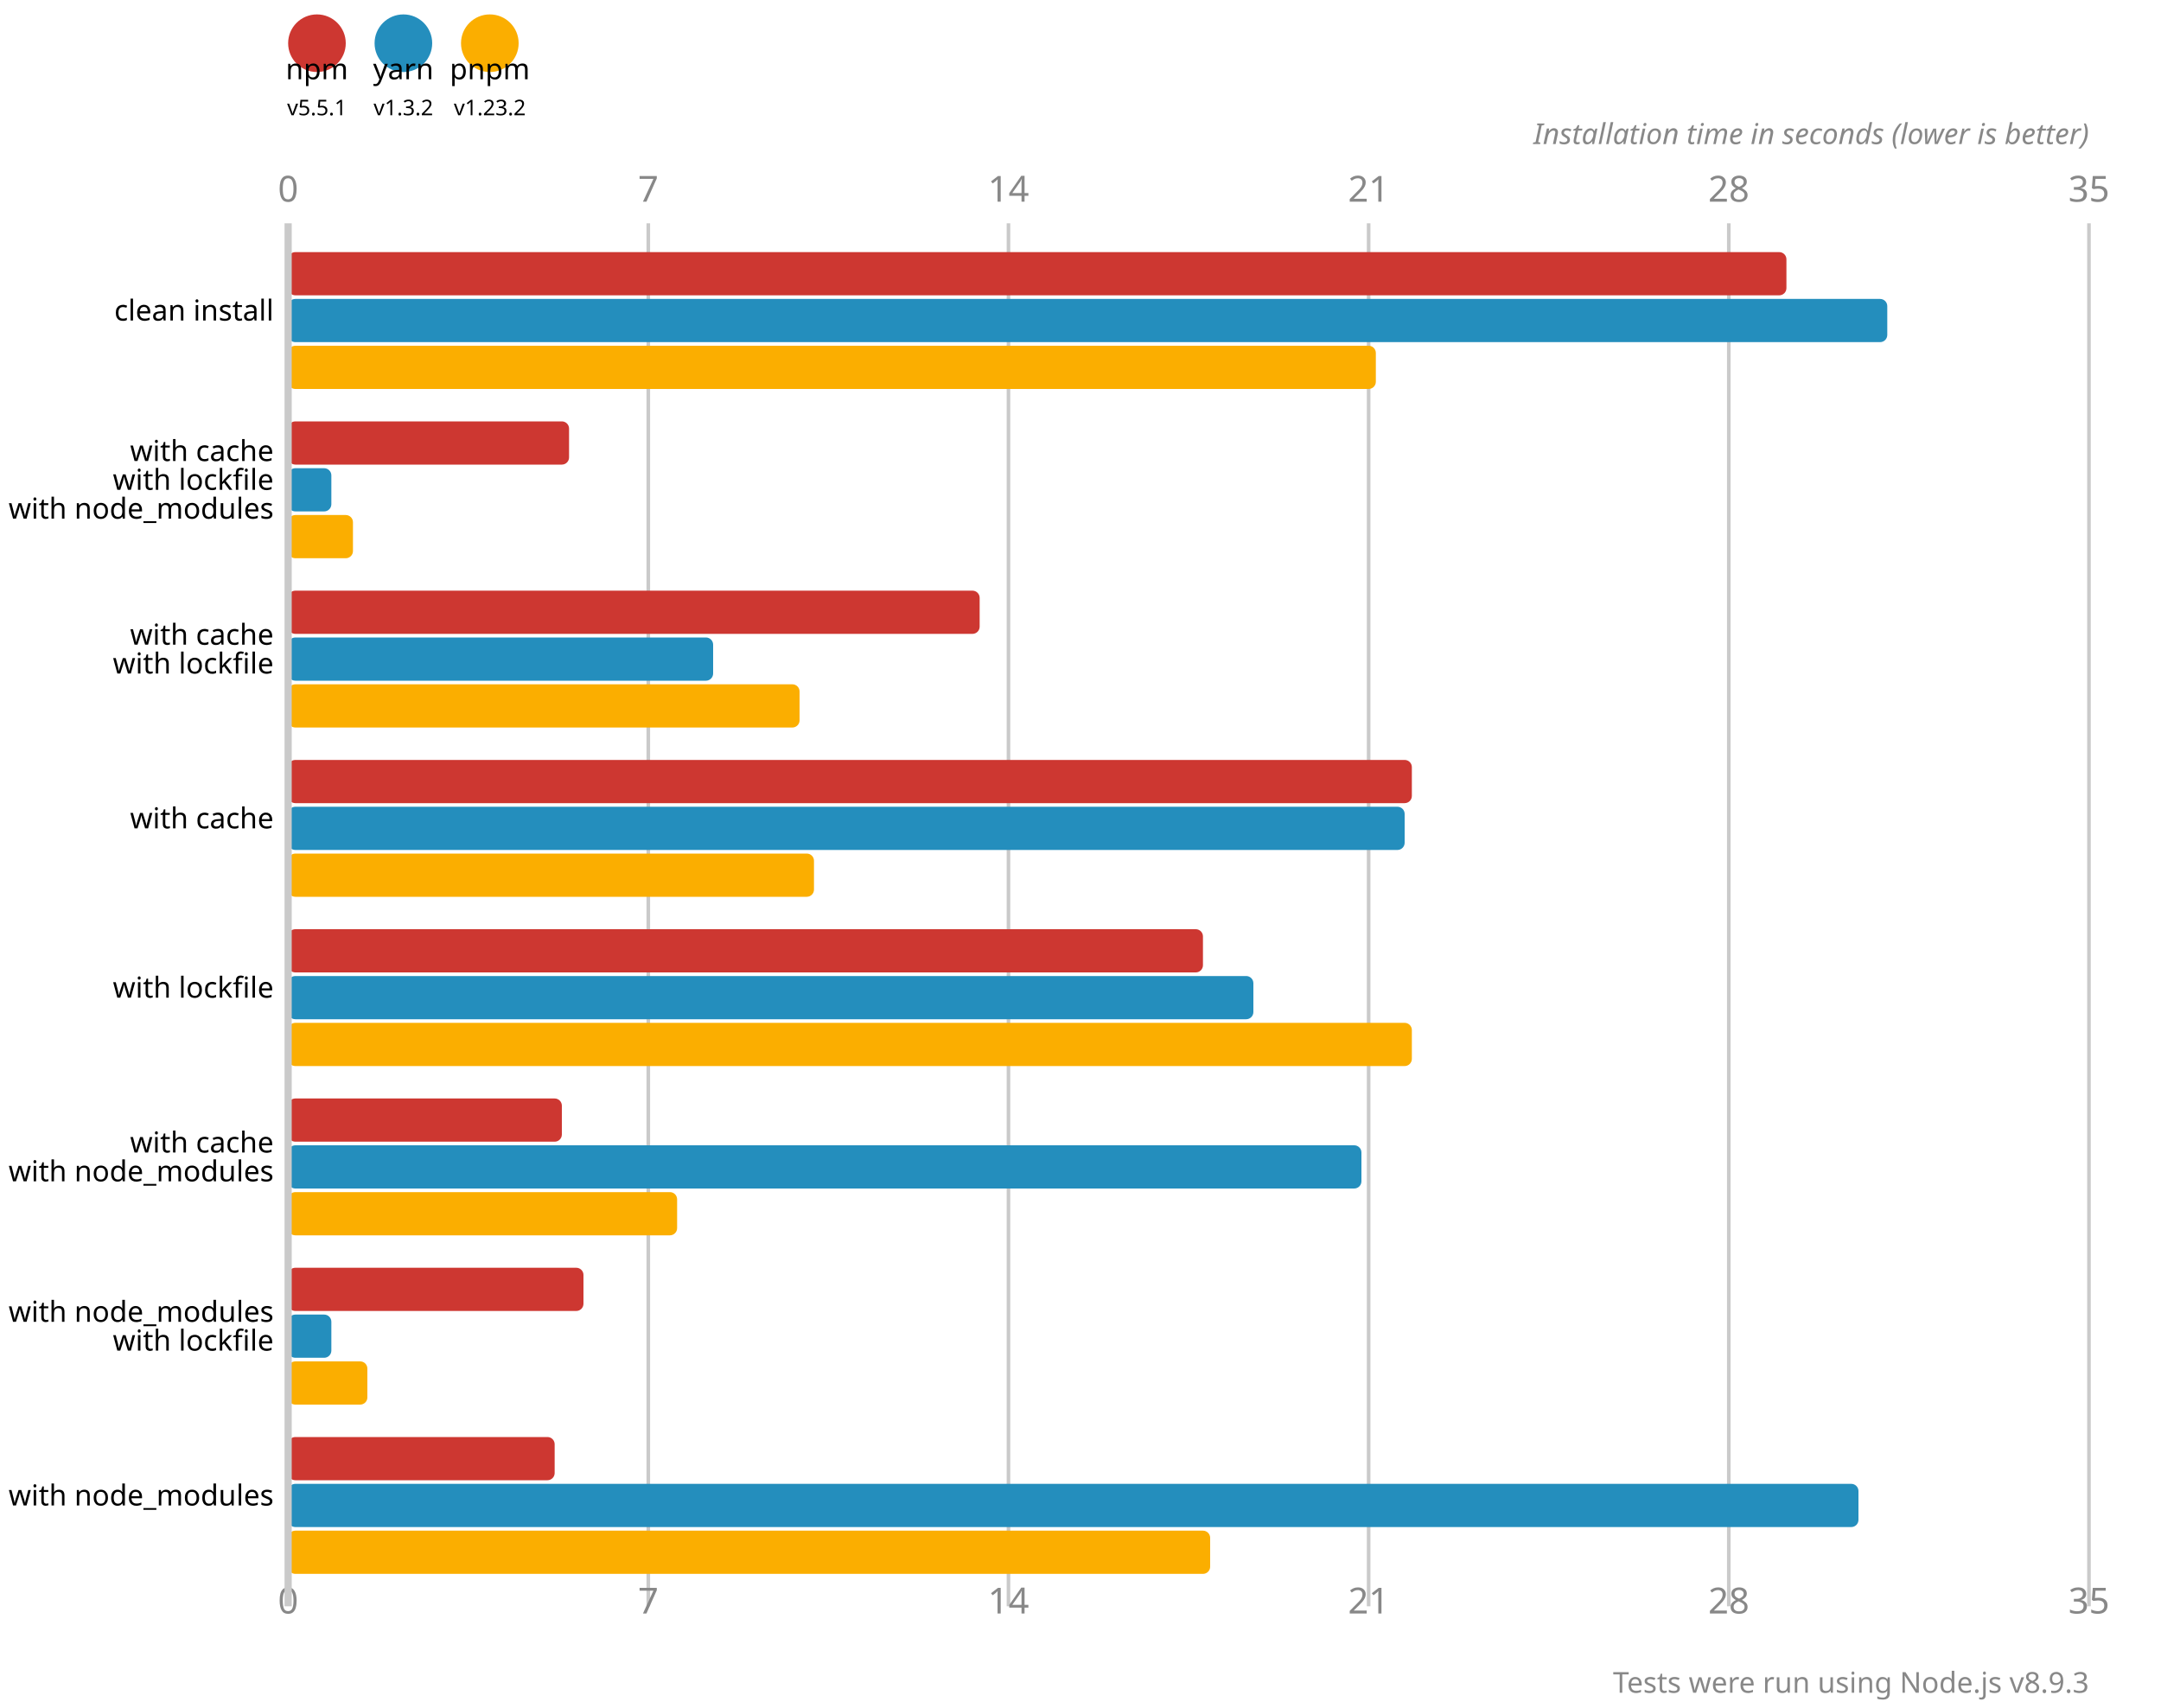
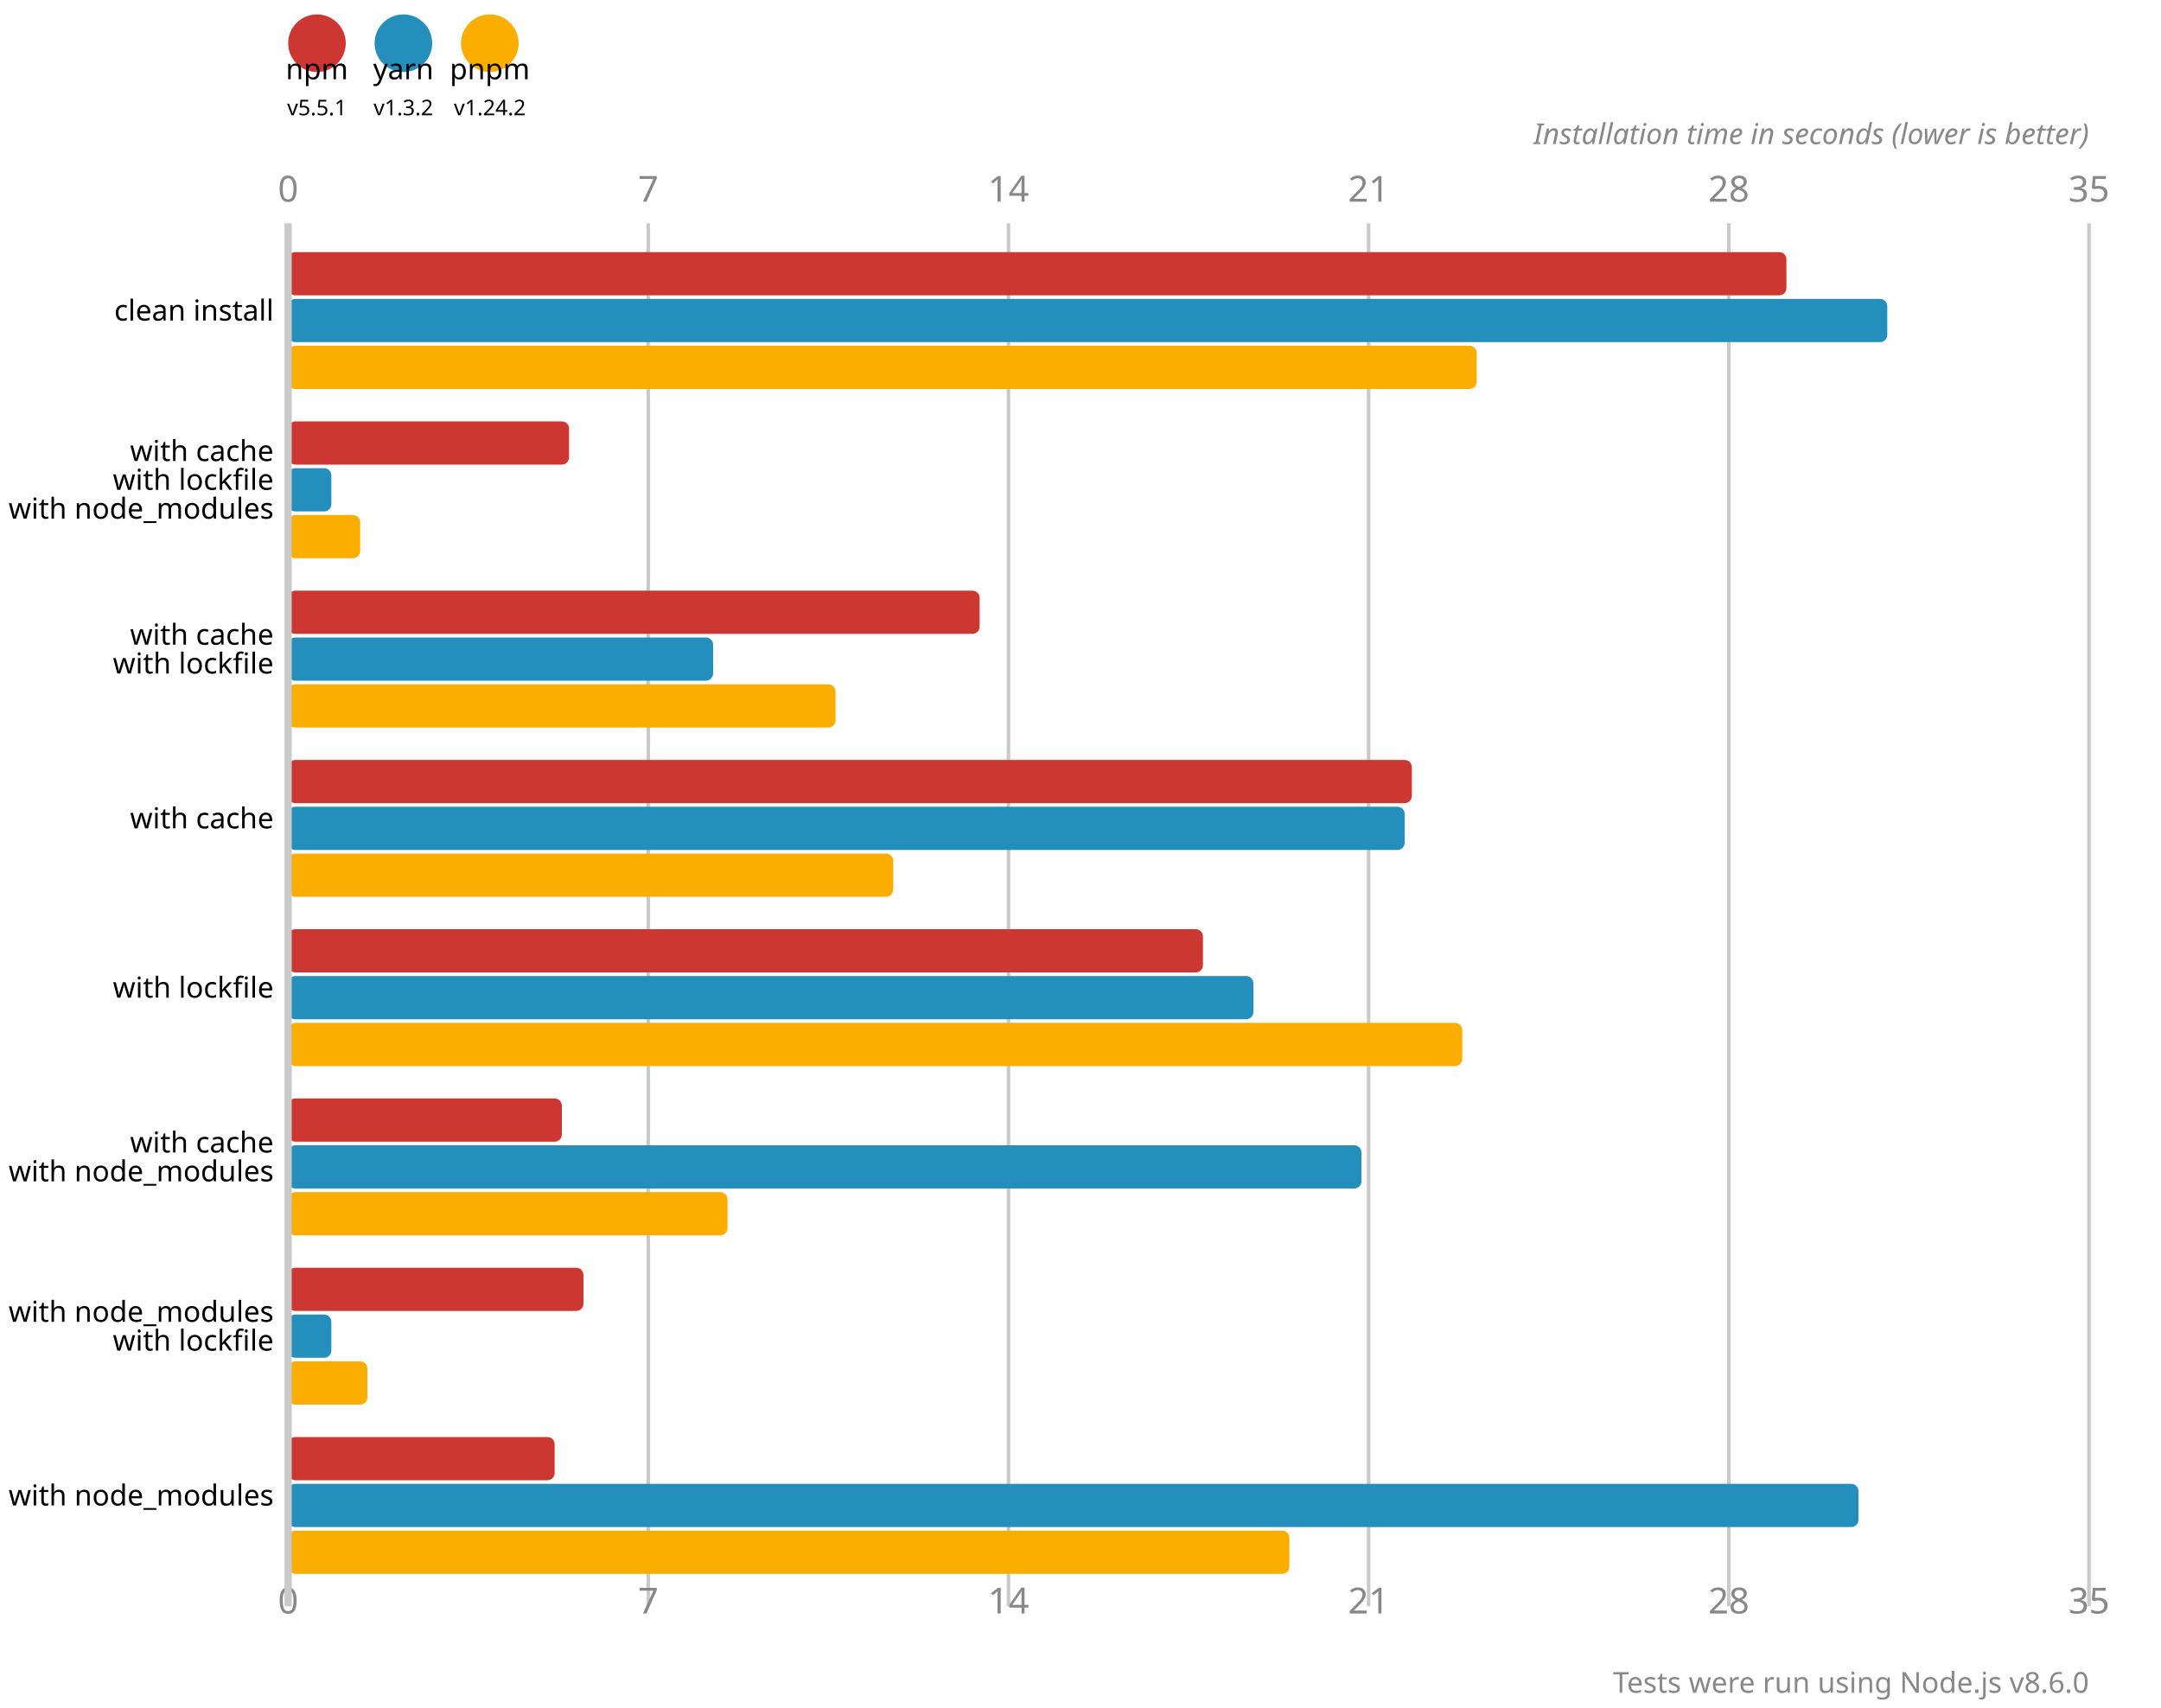
<svg xmlns="http://www.w3.org/2000/svg" version="1.1" viewBox="0 0 300 237">
  <circle cx="44" cy="6" r="4" fill="#cd3731" />
  <text x="44" y="11" font-size="4" font-family="system-ui" alignment-baseline="hanging" text-anchor="middle">npm</text>
  <text x="44" y="16" font-size="3" font-family="system-ui" alignment-baseline="hanging" text-anchor="middle">v5.5.1</text>
  <circle cx="56" cy="6" r="4" fill="#248ebd" />
  <text x="56" y="11" font-size="4" font-family="system-ui" alignment-baseline="hanging" text-anchor="middle">yarn</text>
  <text x="56" y="16" font-size="3" font-family="system-ui" alignment-baseline="hanging" text-anchor="middle">v1.3.2</text>
  <circle cx="68" cy="6" r="4" fill="#fbae00" />
  <text x="68" y="11" font-size="4" font-family="system-ui" alignment-baseline="hanging" text-anchor="middle">pnpm</text>
-   <text x="68" y="16" font-size="3" font-family="system-ui" alignment-baseline="hanging" text-anchor="middle">v1.23.2</text>
+   <text x="68" y="16" font-size="3" font-family="system-ui" alignment-baseline="hanging" text-anchor="middle">v1.24.2</text>
  <text x="40" y="28" fill="#888" font-size="5" font-family="system-ui" text-anchor="middle">0</text>
  <text x="40" y="224" fill="#888" font-size="5" font-family="system-ui" text-anchor="middle" alignment-baseline="hanging">0</text>
  <line x1="90" y1="31" x2="90" y2="223" stroke-width="0.5" stroke="#cacaca" />
  <text x="90" y="28" fill="#888" font-size="5" font-family="system-ui" text-anchor="middle">7</text>
  <text x="90" y="224" fill="#888" font-size="5" font-family="system-ui" text-anchor="middle" alignment-baseline="hanging">7</text>
  <line x1="140" y1="31" x2="140" y2="223" stroke-width="0.5" stroke="#cacaca" />
  <text x="140" y="28" fill="#888" font-size="5" font-family="system-ui" text-anchor="middle">14</text>
  <text x="140" y="224" fill="#888" font-size="5" font-family="system-ui" text-anchor="middle" alignment-baseline="hanging">14</text>
  <line x1="190" y1="31" x2="190" y2="223" stroke-width="0.5" stroke="#cacaca" />
  <text x="190" y="28" fill="#888" font-size="5" font-family="system-ui" text-anchor="middle">21</text>
  <text x="190" y="224" fill="#888" font-size="5" font-family="system-ui" text-anchor="middle" alignment-baseline="hanging">21</text>
  <line x1="240" y1="31" x2="240" y2="223" stroke-width="0.5" stroke="#cacaca" />
  <text x="240" y="28" fill="#888" font-size="5" font-family="system-ui" text-anchor="middle">28</text>
  <text x="240" y="224" fill="#888" font-size="5" font-family="system-ui" text-anchor="middle" alignment-baseline="hanging">28</text>
  <line x1="290" y1="31" x2="290" y2="223" stroke-width="0.5" stroke="#cacaca" />
  <text x="290" y="28" fill="#888" font-size="5" font-family="system-ui" text-anchor="middle">35</text>
  <text x="290" y="224" fill="#888" font-size="5" font-family="system-ui" text-anchor="middle" alignment-baseline="hanging">35</text>
  <text x="290" y="20" font-size="4" font-family="system-ui" font-style="italic" text-anchor="end" fill="#888">Installation time in seconds (lower is better)</text>
  <rect x="40" y="35" width="208" height="6" fill="#cd3731" rx="1" ry="1" />
  <rect x="40" y="41.5" width="222" height="6" fill="#248ebd" rx="1" ry="1" />
-   <rect x="40" y="48" width="151" height="6" fill="#fbae00" rx="1" ry="1" />
+   <rect x="40" y="48" width="165" height="6" fill="#fbae00" rx="1" ry="1" />
  <rect x="40" y="58.5" width="39" height="6" fill="#cd3731" rx="1" ry="1" />
  <rect x="40" y="65" width="6" height="6" fill="#248ebd" rx="1" ry="1" />
-   <rect x="40" y="71.5" width="9" height="6" fill="#fbae00" rx="1" ry="1" />
+   <rect x="40" y="71.5" width="10" height="6" fill="#fbae00" rx="1" ry="1" />
  <rect x="40" y="82" width="96" height="6" fill="#cd3731" rx="1" ry="1" />
  <rect x="40" y="88.5" width="59" height="6" fill="#248ebd" rx="1" ry="1" />
-   <rect x="40" y="95" width="71" height="6" fill="#fbae00" rx="1" ry="1" />
+   <rect x="40" y="95" width="76" height="6" fill="#fbae00" rx="1" ry="1" />
  <rect x="40" y="105.5" width="156" height="6" fill="#cd3731" rx="1" ry="1" />
  <rect x="40" y="112" width="155" height="6" fill="#248ebd" rx="1" ry="1" />
-   <rect x="40" y="118.5" width="73" height="6" fill="#fbae00" rx="1" ry="1" />
+   <rect x="40" y="118.5" width="84" height="6" fill="#fbae00" rx="1" ry="1" />
  <rect x="40" y="129" width="127" height="6" fill="#cd3731" rx="1" ry="1" />
  <rect x="40" y="135.5" width="134" height="6" fill="#248ebd" rx="1" ry="1" />
-   <rect x="40" y="142" width="156" height="6" fill="#fbae00" rx="1" ry="1" />
+   <rect x="40" y="142" width="163" height="6" fill="#fbae00" rx="1" ry="1" />
  <rect x="40" y="152.5" width="38" height="6" fill="#cd3731" rx="1" ry="1" />
  <rect x="40" y="159" width="149" height="6" fill="#248ebd" rx="1" ry="1" />
-   <rect x="40" y="165.5" width="54" height="6" fill="#fbae00" rx="1" ry="1" />
+   <rect x="40" y="165.5" width="61" height="6" fill="#fbae00" rx="1" ry="1" />
  <rect x="40" y="176" width="41" height="6" fill="#cd3731" rx="1" ry="1" />
  <rect x="40" y="182.5" width="6" height="6" fill="#248ebd" rx="1" ry="1" />
  <rect x="40" y="189" width="11" height="6" fill="#fbae00" rx="1" ry="1" />
  <rect x="40" y="199.5" width="37" height="6" fill="#cd3731" rx="1" ry="1" />
  <rect x="40" y="206" width="218" height="6" fill="#248ebd" rx="1" ry="1" />
-   <rect x="40" y="212.5" width="128" height="6" fill="#fbae00" rx="1" ry="1" />
+   <rect x="40" y="212.5" width="139" height="6" fill="#fbae00" rx="1" ry="1" />
  <line x1="40" y1="31" x2="40" y2="223" stroke-width="1" stroke="#cacaca" />
  <text x="38" y="44.5" font-size="4" font-family="system-ui" alignment-baseline="middle" text-anchor="end">clean install</text>
  <text x="38" y="64" font-size="4" font-family="system-ui" alignment-baseline="middle" text-anchor="end">with cache</text>
  <text x="38" y="68" font-size="4" font-family="system-ui" alignment-baseline="middle" text-anchor="end">with lockfile</text>
  <text x="38" y="72" font-size="4" font-family="system-ui" alignment-baseline="middle" text-anchor="end">with node_modules</text>
  <text x="38" y="89.5" font-size="4" font-family="system-ui" alignment-baseline="middle" text-anchor="end">with cache</text>
  <text x="38" y="93.5" font-size="4" font-family="system-ui" alignment-baseline="middle" text-anchor="end">with lockfile</text>
  <text x="38" y="115" font-size="4" font-family="system-ui" alignment-baseline="middle" text-anchor="end">with cache</text>
  <text x="38" y="138.5" font-size="4" font-family="system-ui" alignment-baseline="middle" text-anchor="end">with lockfile</text>
  <text x="38" y="160" font-size="4" font-family="system-ui" alignment-baseline="middle" text-anchor="end">with cache</text>
  <text x="38" y="164" font-size="4" font-family="system-ui" alignment-baseline="middle" text-anchor="end">with node_modules</text>
  <text x="38" y="183.5" font-size="4" font-family="system-ui" alignment-baseline="middle" text-anchor="end">with node_modules</text>
  <text x="38" y="187.5" font-size="4" font-family="system-ui" alignment-baseline="middle" text-anchor="end">with lockfile</text>
  <text x="38" y="209" font-size="4" font-family="system-ui" alignment-baseline="middle" text-anchor="end">with node_modules</text>
-   <text x="290" y="235" font-size="4" font-family="system-ui" text-anchor="end" fill="#888">Tests were run using Node.js v8.9.3</text>
+   <text x="290" y="235" font-size="4" font-family="system-ui" text-anchor="end" fill="#888">Tests were run using Node.js v8.6.0</text>
</svg>
